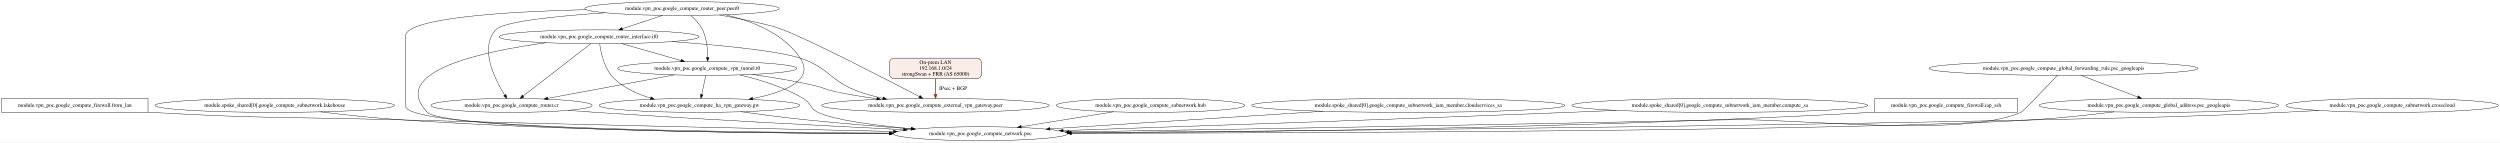
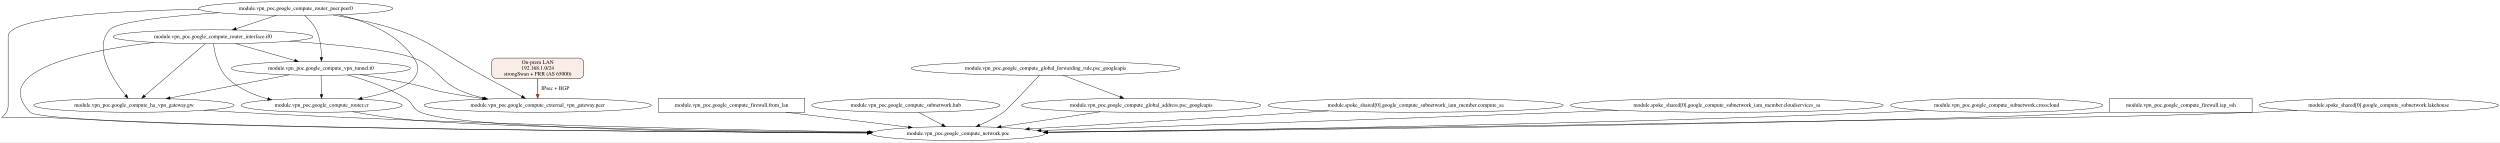
- <svg xmlns="http://www.w3.org/2000/svg" width="6451pt" height="367pt" viewBox="0.00 0.00 6451.28 367.00">
+ <svg xmlns="http://www.w3.org/2000/svg" width="6458pt" height="367pt" viewBox="0.00 0.00 6458.39 367.00">
  <g id="graph0" class="graph" transform="scale(1 1) rotate(0) translate(4 363)">
-     <polygon fill="white" stroke="transparent" points="-4,4 -4,-363 6447.28,-363 6447.28,4 -4,4" />
+     <polygon fill="white" stroke="transparent" points="-4,4 -4,-363 6454.39,-363 6454.39,4 -4,4" />
    <g id="node1" class="node">
-       <ellipse fill="none" stroke="black" cx="1316" cy="-91" rx="207.96" ry="18" />
-       <text text-anchor="middle" x="1316" y="-87.3" font-family="Times,serif" font-size="14.00">module.vpn_poc.google_compute_router.cr</text>
+       <ellipse fill="none" stroke="black" cx="342.02" cy="-91" rx="258.85" ry="18" />
+       <text text-anchor="middle" x="342.02" y="-87.3" font-family="Times,serif" font-size="14.00">module.vpn_poc.google_compute_ha_vpn_gateway.gw</text>
    </g>
    <g id="node2" class="node">
-       <ellipse fill="none" stroke="black" cx="2526" cy="-18" rx="224.76" ry="18" />
-       <text text-anchor="middle" x="2526" y="-14.3" font-family="Times,serif" font-size="14.00">module.vpn_poc.google_compute_network.poc</text>
+       <ellipse fill="none" stroke="black" cx="2471.02" cy="-18" rx="224.76" ry="18" />
+       <text text-anchor="middle" x="2471.02" y="-14.3" font-family="Times,serif" font-size="14.00">module.vpn_poc.google_compute_network.poc</text>
    </g>
    <g id="edge1" class="edge">
-       <path fill="none" stroke="black" d="M1461.58,-78.11C1485.44,-76.3 1509.9,-74.53 1533,-73 1808.51,-54.72 2127.32,-38.21 2327.81,-28.38" />
-       <polygon fill="black" stroke="black" points="2328.05,-31.88 2337.86,-27.89 2327.7,-24.89 2328.05,-31.88" />
+       <path fill="none" stroke="black" d="M522.55,-78.07C551.79,-76.28 581.74,-74.52 610.02,-73 1197.25,-41.4 1889.77,-27.44 2241.31,-22.01" />
+       <polygon fill="black" stroke="black" points="2241.41,-25.51 2251.36,-21.86 2241.31,-18.51 2241.41,-25.51" />
    </g>
    <g id="node3" class="node">
-       <polygon fill="none" stroke="black" points="378,-109 0,-109 0,-73 378,-73 378,-109" />
-       <text text-anchor="middle" x="189" y="-87.3" font-family="Times,serif" font-size="14.00">module.vpn_poc.google_compute_firewall.from_lan</text>
+       <ellipse fill="none" stroke="black" cx="827.02" cy="-91" rx="207.96" ry="18" />
+       <text text-anchor="middle" x="827.02" y="-87.3" font-family="Times,serif" font-size="14.00">module.vpn_poc.google_compute_router.cr</text>
    </g>
    <g id="edge2" class="edge">
-       <path fill="none" stroke="black" d="M378.15,-73.53C381.12,-73.35 384.07,-73.17 387,-73 666.21,-56.81 736.42,-61.46 1016,-54 1472.27,-41.82 2006.15,-30.02 2301.17,-23.72" />
-       <polygon fill="black" stroke="black" points="2301.64,-27.21 2311.56,-23.5 2301.49,-20.21 2301.64,-27.21" />
+       <path fill="none" stroke="black" d="M906.83,-74.36C948.95,-66.79 1001.59,-58.41 1049.02,-54 1272.65,-33.21 1896.38,-24.3 2238.75,-20.88" />
+       <polygon fill="black" stroke="black" points="2238.83,-24.37 2248.8,-20.78 2238.76,-17.37 2238.83,-24.37" />
    </g>
    <g id="node4" class="node">
-       <ellipse fill="none" stroke="black" cx="705" cy="-91" rx="309.25" ry="18" />
-       <text text-anchor="middle" x="705" y="-87.3" font-family="Times,serif" font-size="14.00">module.spoke_shared[0].google_compute_subnetwork.lakehouse</text>
+       <polygon fill="none" stroke="black" points="2075.02,-109 1697.02,-109 1697.02,-73 2075.02,-73 2075.02,-109" />
+       <text text-anchor="middle" x="1886.02" y="-87.3" font-family="Times,serif" font-size="14.00">module.vpn_poc.google_compute_firewall.from_lan</text>
    </g>
    <g id="edge3" class="edge">
-       <path fill="none" stroke="black" d="M822.91,-74.35C884,-66.88 959.88,-58.58 1028,-54 1473.69,-24.01 1995.45,-18.51 2290.71,-18.13" />
-       <polygon fill="black" stroke="black" points="2291.13,-21.63 2301.12,-18.12 2291.12,-14.63 2291.13,-21.63" />
+       <path fill="none" stroke="black" d="M2026.14,-72.99C2122.35,-61.32 2249.08,-45.94 2342.66,-34.58" />
+       <polygon fill="black" stroke="black" points="2343.25,-38.03 2352.76,-33.35 2342.41,-31.08 2343.25,-38.03" />
    </g>
    <g id="node5" class="node">
-       <ellipse fill="none" stroke="black" cx="1756" cy="-341" rx="250.76" ry="18" />
-       <text text-anchor="middle" x="1756" y="-337.3" font-family="Times,serif" font-size="14.00">module.vpn_poc.google_compute_router_peer.peer0</text>
+       <ellipse fill="none" stroke="black" cx="2336.02" cy="-91" rx="243.16" ry="18" />
+       <text text-anchor="middle" x="2336.02" y="-87.3" font-family="Times,serif" font-size="14.00">module.vpn_poc.google_compute_subnetwork.hub</text>
+     </g>
+     <g id="edge4" class="edge">
+       <path fill="none" stroke="black" d="M2368.36,-72.99C2386.81,-63.29 2410.12,-51.03 2429.87,-40.64" />
+       <polygon fill="black" stroke="black" points="2431.73,-43.62 2438.95,-35.87 2428.47,-37.42 2431.73,-43.62" />
+     </g>
+     <g id="node6" class="node">
+       <ellipse fill="none" stroke="black" cx="2697.02" cy="-186.5" rx="347.14" ry="18" />
+       <text text-anchor="middle" x="2697.02" y="-182.8" font-family="Times,serif" font-size="14.00">module.vpn_poc.google_compute_global_forwarding_rule.psc_googleapis</text>
+     </g>
+     <g id="edge6" class="edge">
+       <path fill="none" stroke="black" d="M2681.12,-168.41C2653.5,-138.82 2598.56,-80.47 2588.02,-73 2569.35,-59.76 2546.92,-48.48 2526.72,-39.71" />
+       <polygon fill="black" stroke="black" points="2527.88,-36.4 2517.31,-35.73 2525.15,-42.85 2527.88,-36.4" />
+     </g>
+     <g id="node7" class="node">
+       <ellipse fill="none" stroke="black" cx="2944.02" cy="-91" rx="309.25" ry="18" />
+       <text text-anchor="middle" x="2944.02" y="-87.3" font-family="Times,serif" font-size="14.00">module.vpn_poc.google_compute_global_address.psc_googleapis</text>
+     </g>
+     <g id="edge5" class="edge">
+       <path fill="none" stroke="black" d="M2741.75,-168.57C2783.33,-152.83 2845.34,-129.35 2889.74,-112.55" />
+       <polygon fill="black" stroke="black" points="2891.09,-115.78 2899.21,-108.96 2888.62,-109.23 2891.09,-115.78" />
+     </g>
+     <g id="edge21" class="edge">
+       <path fill="none" stroke="black" d="M2837.87,-74.07C2761.76,-62.64 2659.44,-47.28 2582.2,-35.69" />
+       <polygon fill="black" stroke="black" points="2582.37,-32.17 2571.96,-34.15 2581.33,-39.1 2582.37,-32.17" />
+     </g>
+     <g id="node8" class="node">
+       <ellipse fill="none" stroke="black" cx="546.02" cy="-268" rx="258.05" ry="18" />
+       <text text-anchor="middle" x="546.02" y="-264.3" font-family="Times,serif" font-size="14.00">module.vpn_poc.google_compute_router_interface.if0</text>
+     </g>
+     <g id="edge8" class="edge">
+       <path fill="none" stroke="black" d="M526.09,-249.9C489.45,-218.47 411.34,-151.46 369.63,-115.68" />
+       <polygon fill="black" stroke="black" points="371.9,-113.02 362.03,-109.17 367.35,-118.34 371.9,-113.02" />
+     </g>
+     <g id="edge9" class="edge">
+       <path fill="none" stroke="black" d="M394.03,-253.42C218.63,-232.37 -32.82,-182.28 74.02,-73 111.5,-34.67 1641.59,-23.06 2237.19,-19.99" />
+       <polygon fill="black" stroke="black" points="2237.21,-23.49 2247.19,-19.94 2237.17,-16.49 2237.21,-23.49" />
+     </g>
+     <g id="edge10" class="edge">
+       <path fill="none" stroke="black" d="M547.49,-249.92C550.44,-226.31 559.21,-183.93 585.02,-160 613.22,-133.85 650.69,-117.65 687.69,-107.64" />
+       <polygon fill="black" stroke="black" points="688.78,-110.98 697.6,-105.1 687.04,-104.2 688.78,-110.98" />
+     </g>
+     <g id="node9" class="node">
+       <ellipse fill="none" stroke="black" cx="1385.02" cy="-91" rx="293.55" ry="18" />
+       <text text-anchor="middle" x="1385.02" y="-87.3" font-family="Times,serif" font-size="14.00">module.vpn_poc.google_compute_external_vpn_gateway.peer</text>
    </g>
    <g id="edge7" class="edge">
-       <path fill="none" stroke="black" d="M1556.95,-330C1433.34,-321.69 1294.37,-307.67 1275,-286 1232.55,-238.52 1272.87,-158.34 1298.5,-117.53" />
-       <polygon fill="black" stroke="black" points="1301.54,-119.27 1304.02,-108.97 1295.65,-115.48 1301.54,-119.27" />
+       <path fill="none" stroke="black" d="M744.46,-256.48C865.41,-248.11 1007.43,-234.23 1065.02,-213 1128.29,-189.68 1127.65,-152.64 1190.02,-127 1207.63,-119.76 1226.74,-114.01 1245.88,-109.46" />
+       <polygon fill="black" stroke="black" points="1246.91,-112.81 1255.88,-107.18 1245.35,-105.99 1246.91,-112.81" />
    </g>
-     <g id="edge6" class="edge">
-       <path fill="none" stroke="black" d="M1508.28,-338.06C1302.06,-333.01 1042,-317.12 1042,-269 1042,-269 1042,-269 1042,-90 1042,-28.25 1872.47,-19.16 2290.9,-18.49" />
-       <polygon fill="black" stroke="black" points="2291.02,-21.99 2301.02,-18.48 2291.01,-14.99 2291.02,-21.99" />
+     <g id="node10" class="node">
+       <ellipse fill="none" stroke="black" cx="825.02" cy="-186.5" rx="231.26" ry="18" />
+       <text text-anchor="middle" x="825.02" y="-182.8" font-family="Times,serif" font-size="14.00">module.vpn_poc.google_compute_vpn_tunnel.t0</text>
    </g>
-     <g id="node6" class="node">
-       <ellipse fill="none" stroke="black" cx="2410" cy="-91" rx="293.55" ry="18" />
-       <text text-anchor="middle" x="2410" y="-87.3" font-family="Times,serif" font-size="14.00">module.vpn_poc.google_compute_external_vpn_gateway.peer</text>
+     <g id="edge11" class="edge">
+       <path fill="none" stroke="black" d="M604.17,-250.43C648.75,-237.73 710.37,-220.17 757.19,-206.83" />
+       <polygon fill="black" stroke="black" points="758.29,-210.15 766.95,-204.05 756.37,-203.42 758.29,-210.15" />
    </g>
-     <g id="edge4" class="edge">
-       <path fill="none" stroke="black" d="M1852.57,-324.31C1883.5,-318.79 1917.8,-312.17 1949,-305 1979.58,-297.97 1987.69,-297.22 2017,-286 2087.11,-259.17 2282.61,-158.45 2368.56,-113.68" />
-       <polygon fill="black" stroke="black" points="2370.26,-116.74 2377.51,-109.02 2367.02,-110.54 2370.26,-116.74" />
-     </g>
-     <g id="node7" class="node">
-       <ellipse fill="none" stroke="black" cx="1801" cy="-91" rx="258.85" ry="18" />
-       <text text-anchor="middle" x="1801" y="-87.3" font-family="Times,serif" font-size="14.00">module.vpn_poc.google_compute_ha_vpn_gateway.gw</text>
-     </g>
-     <g id="edge5" class="edge">
-       <path fill="none" stroke="black" d="M1867.59,-324.79C1935.88,-309.1 2018.12,-277.3 2061,-213 2099.42,-155.38 2019.33,-124.66 1938.18,-108.61" />
-       <polygon fill="black" stroke="black" points="1938.76,-105.16 1928.28,-106.72 1937.45,-112.03 1938.76,-105.16" />
-     </g>
-     <g id="node8" class="node">
-       <ellipse fill="none" stroke="black" cx="1542" cy="-268" rx="258.05" ry="18" />
-       <text text-anchor="middle" x="1542" y="-264.3" font-family="Times,serif" font-size="14.00">module.vpn_poc.google_compute_router_interface.if0</text>
-     </g>
-     <g id="edge8" class="edge">
-       <path fill="none" stroke="black" d="M1705.83,-323.35C1674.81,-313.06 1634.83,-299.8 1602.13,-288.95" />
-       <polygon fill="black" stroke="black" points="1602.82,-285.49 1592.23,-285.66 1600.62,-292.14 1602.82,-285.49" />
-     </g>
-     <g id="node9" class="node">
-       <ellipse fill="none" stroke="black" cx="1821" cy="-186.5" rx="231.26" ry="18" />
-       <text text-anchor="middle" x="1821" y="-182.8" font-family="Times,serif" font-size="14.00">module.vpn_poc.google_compute_vpn_tunnel.t0</text>
-     </g>
-     <g id="edge9" class="edge">
-       <path fill="none" stroke="black" d="M1778.65,-322.97C1789.69,-313.38 1802.05,-300.44 1809,-286 1819.7,-263.76 1822.19,-235.57 1822.3,-215.05" />
-       <polygon fill="black" stroke="black" points="1825.79,-214.76 1822.16,-204.81 1818.79,-214.85 1825.79,-214.76" />
+     <g id="edge14" class="edge">
+       <path fill="none" stroke="black" d="M743.09,-169.64C657.74,-153.12 524.26,-127.28 435.01,-110" />
+       <polygon fill="black" stroke="black" points="435.65,-106.56 425.17,-108.1 434.32,-113.43 435.65,-106.56" />
    </g>
    <g id="edge15" class="edge">
-       <path fill="none" stroke="black" d="M1907.81,-74.56C1958.15,-67.63 2019.08,-59.74 2074,-54 2163.8,-44.61 2263.87,-36.61 2346.99,-30.63" />
-       <polygon fill="black" stroke="black" points="2347.32,-34.12 2357.04,-29.92 2346.82,-27.14 2347.32,-34.12" />
+       <path fill="none" stroke="black" d="M894.93,-169.21C939.66,-156.87 997.76,-137.18 1044.02,-109 1063.89,-96.9 1060.58,-82.03 1082.02,-73 1185.14,-29.57 1867.78,-20.73 2236.19,-19.15" />
+       <polygon fill="black" stroke="black" points="2236.47,-22.65 2246.46,-19.11 2236.44,-15.65 2236.47,-22.65" />
+     </g>
+     <g id="edge16" class="edge">
+       <path fill="none" stroke="black" d="M825.39,-168.35C825.68,-154.64 826.1,-135.17 826.44,-119.32" />
+       <polygon fill="black" stroke="black" points="829.94,-119.11 826.66,-109.04 822.94,-118.96 829.94,-119.11" />
+     </g>
+     <g id="edge13" class="edge">
+       <path fill="none" stroke="black" d="M926.31,-170.28C972.48,-162.76 1027.72,-152.95 1077.02,-142 1101.76,-136.51 1107.2,-132.08 1132.02,-127 1167.46,-119.75 1206.01,-113.56 1242.08,-108.5" />
+       <polygon fill="black" stroke="black" points="1242.76,-111.94 1252.18,-107.1 1241.8,-105.01 1242.76,-111.94" />
+     </g>
+     <g id="node11" class="node">
+       <ellipse fill="none" stroke="black" cx="3653.02" cy="-91" rx="381.53" ry="18" />
+       <text text-anchor="middle" x="3653.02" y="-87.3" font-family="Times,serif" font-size="14.00">module.spoke_shared[0].google_compute_subnetwork_iam_member.compute_sa</text>
+     </g>
+     <g id="edge12" class="edge">
+       <path fill="none" stroke="black" d="M3427.57,-76.46C3203.29,-62.99 2863.36,-42.57 2654.9,-30.05" />
+       <polygon fill="black" stroke="black" points="2654.96,-26.54 2644.77,-29.44 2654.54,-33.53 2654.96,-26.54" />
+     </g>
+     <g id="node12" class="node">
+       <ellipse fill="none" stroke="black" cx="4457.02" cy="-91" rx="404.03" ry="18" />
+       <text text-anchor="middle" x="4457.02" y="-87.3" font-family="Times,serif" font-size="14.00">module.spoke_shared[0].google_compute_subnetwork_iam_member.cloudservices_sa</text>
+     </g>
+     <g id="edge17" class="edge">
+       <path fill="none" stroke="black" d="M4174.61,-78.12C4130.89,-76.35 4086.24,-74.59 4044.02,-73 3558.38,-54.67 2988.29,-35.74 2685.5,-25.9" />
+       <polygon fill="black" stroke="black" points="2685.39,-22.39 2675.28,-25.57 2685.17,-29.39 2685.39,-22.39" />
+     </g>
+     <g id="node13" class="node">
+       <ellipse fill="none" stroke="black" cx="5154.02" cy="-91" rx="274.05" ry="18" />
+       <text text-anchor="middle" x="5154.02" y="-87.3" font-family="Times,serif" font-size="14.00">module.vpn_poc.google_compute_subnetwork.crosscloud</text>
+     </g>
+     <g id="edge18" class="edge">
+       <path fill="none" stroke="black" d="M4966.93,-77.81C4934.63,-75.99 4901.36,-74.29 4870.02,-73 4074.75,-40.26 3130.3,-26.31 2702.31,-21.34" />
+       <polygon fill="black" stroke="black" points="2702.34,-17.84 2692.3,-21.23 2702.25,-24.84 2702.34,-17.84" />
+     </g>
+     <g id="node14" class="node">
+       <polygon fill="none" stroke="black" points="5814.02,-109 5446.02,-109 5446.02,-73 5814.02,-73 5814.02,-109" />
+       <text text-anchor="middle" x="5630.02" y="-87.3" font-family="Times,serif" font-size="14.00">module.vpn_poc.google_compute_firewall.iap_ssh</text>
+     </g>
+     <g id="edge19" class="edge">
+       <path fill="none" stroke="black" d="M5445.91,-73.49C5442.92,-73.32 5439.96,-73.16 5437.02,-73 4906.52,-44.84 3304.84,-27 2702.97,-21.13" />
+       <polygon fill="black" stroke="black" points="2702.9,-17.63 2692.87,-21.03 2702.84,-24.63 2702.9,-17.63" />
+     </g>
+     <g id="node15" class="node">
+       <ellipse fill="none" stroke="black" cx="6141.02" cy="-91" rx="309.25" ry="18" />
+       <text text-anchor="middle" x="6141.02" y="-87.3" font-family="Times,serif" font-size="14.00">module.spoke_shared[0].google_compute_subnetwork.lakehouse</text>
+     </g>
+     <g id="edge20" class="edge">
+       <path fill="none" stroke="black" d="M5930.67,-77.8C5894.76,-75.99 5857.83,-74.3 5823.02,-73 5424.1,-58.12 5324.16,-61.07 4925.02,-54 4107.38,-39.52 3136.42,-27.08 2701.59,-21.76" />
+       <polygon fill="black" stroke="black" points="2701.46,-18.26 2691.42,-21.63 2701.38,-25.26 2701.46,-18.26" />
+     </g>
+     <g id="node16" class="node">
+       <ellipse fill="none" stroke="black" cx="760.02" cy="-341" rx="250.76" ry="18" />
+       <text text-anchor="middle" x="760.02" y="-337.3" font-family="Times,serif" font-size="14.00">module.vpn_poc.google_compute_router_peer.peer0</text>
    </g>
    <g id="edge23" class="edge">
-       <path fill="none" stroke="black" d="M1519.92,-249.9C1479.14,-218.33 1391.99,-150.84 1345.94,-115.18" />
-       <polygon fill="black" stroke="black" points="1347.89,-112.27 1337.84,-108.91 1343.6,-117.8 1347.89,-112.27" />
+       <path fill="none" stroke="black" d="M560.97,-330C437.36,-321.69 298.4,-307.67 279.02,-286 235.19,-236.97 288.1,-156.99 320.47,-116.76" />
+       <polygon fill="black" stroke="black" points="323.17,-118.98 326.82,-109.03 317.77,-114.53 323.17,-118.98" />
+     </g>
+     <g id="edge24" class="edge">
+       <path fill="none" stroke="black" d="M510.29,-339.13C294.48,-334.93 17.02,-319.68 17.02,-269 17.02,-269 17.02,-269 17.02,-90 17.02,-37.24 -86.61,-73.05 224.02,-54 609.69,-30.35 1743.73,-22.34 2237.19,-19.93" />
+       <polygon fill="black" stroke="black" points="2237.3,-23.43 2247.29,-19.88 2237.27,-16.43 2237.3,-23.43" />
+     </g>
+     <g id="edge25" class="edge">
+       <path fill="none" stroke="black" d="M871.61,-324.79C939.9,-309.1 1022.14,-277.3 1065.02,-213 1078.09,-193.4 1079.21,-178.81 1065.02,-160 1048.24,-137.75 987.36,-120.59 931.38,-109.07" />
+       <polygon fill="black" stroke="black" points="931.86,-105.6 921.36,-107.06 930.48,-112.46 931.86,-105.6" />
+     </g>
+     <g id="edge26" class="edge">
+       <path fill="none" stroke="black" d="M709.85,-323.35C678.84,-313.06 638.85,-299.8 606.15,-288.95" />
+       <polygon fill="black" stroke="black" points="606.84,-285.49 596.25,-285.66 604.64,-292.14 606.84,-285.49" />
    </g>
    <g id="edge22" class="edge">
-       <path fill="none" stroke="black" d="M1405.35,-252.67C1240.48,-230.41 997.31,-178.62 1099,-73 1139.6,-30.84 1897.04,-21.49 2291.48,-19.49" />
-       <polygon fill="black" stroke="black" points="2291.61,-22.99 2301.59,-19.44 2291.58,-15.99 2291.61,-22.99" />
-     </g>
-     <g id="edge20" class="edge">
-       <path fill="none" stroke="black" d="M1729.92,-255.64C1852.69,-246.64 2000.97,-232.37 2061,-213 2134.13,-189.4 2138.74,-153.16 2211,-127 2231.09,-119.73 2252.89,-113.93 2274.45,-109.32" />
-       <polygon fill="black" stroke="black" points="2275.24,-112.74 2284.33,-107.29 2273.83,-105.88 2275.24,-112.74" />
-     </g>
-     <g id="edge21" class="edge">
-       <path fill="none" stroke="black" d="M1543.61,-249.61C1546.71,-226.04 1555.65,-184.12 1581,-160 1606.64,-135.61 1640.84,-119.96 1674.63,-109.91" />
-       <polygon fill="black" stroke="black" points="1675.94,-113.18 1684.62,-107.1 1674.04,-106.44 1675.94,-113.18" />
-     </g>
-     <g id="edge24" class="edge">
-       <path fill="none" stroke="black" d="M1600.15,-250.43C1644.73,-237.73 1706.34,-220.17 1753.17,-206.83" />
-       <polygon fill="black" stroke="black" points="1754.27,-210.15 1762.93,-204.05 1752.35,-203.42 1754.27,-210.15" />
-     </g>
-     <g id="edge14" class="edge">
-       <path fill="none" stroke="black" d="M1735.9,-169.74C1645.59,-153.02 1503.27,-126.67 1409.78,-109.36" />
-       <polygon fill="black" stroke="black" points="1410.23,-105.89 1399.76,-107.51 1408.96,-112.77 1410.23,-105.89" />
-     </g>
-     <g id="edge13" class="edge">
-       <path fill="none" stroke="black" d="M1905.05,-169.69C1955.02,-157.89 2018.33,-138.61 2069,-109 2089.09,-97.26 2085.98,-82.98 2107,-73 2149.35,-52.89 2253.9,-39.4 2347.95,-30.93" />
-       <polygon fill="black" stroke="black" points="2348.54,-34.39 2358.19,-30.03 2347.92,-27.42 2348.54,-34.39" />
-     </g>
-     <g id="edge11" class="edge">
-       <path fill="none" stroke="black" d="M1937.32,-170.9C1987.37,-163.7 2046.36,-153.96 2099,-142 2121.62,-136.86 2126.32,-131.89 2149,-127 2184.23,-119.4 2222.52,-113.17 2258.64,-108.17" />
-       <polygon fill="black" stroke="black" points="2259.32,-111.61 2268.76,-106.79 2258.38,-104.67 2259.32,-111.61" />
-     </g>
-     <g id="edge12" class="edge">
-       <path fill="none" stroke="black" d="M1817.33,-168.35C1814.37,-154.51 1810.15,-134.79 1806.75,-118.86" />
-       <polygon fill="black" stroke="black" points="1810.16,-118.09 1804.65,-109.04 1803.31,-119.55 1810.16,-118.09" />
-     </g>
-     <g id="node10" class="node">
-       <ellipse fill="none" stroke="black" cx="2965" cy="-91" rx="243.16" ry="18" />
-       <text text-anchor="middle" x="2965" y="-87.3" font-family="Times,serif" font-size="14.00">module.vpn_poc.google_compute_subnetwork.hub</text>
-     </g>
-     <g id="edge10" class="edge">
-       <path fill="none" stroke="black" d="M2868.93,-74.46C2798.68,-63.1 2703.43,-47.7 2631.14,-36" />
-       <polygon fill="black" stroke="black" points="2631.53,-32.52 2621.1,-34.38 2630.41,-39.43 2631.53,-32.52" />
-     </g>
-     <g id="node11" class="node">
-       <ellipse fill="none" stroke="black" cx="3630" cy="-91" rx="404.03" ry="18" />
-       <text text-anchor="middle" x="3630" y="-87.3" font-family="Times,serif" font-size="14.00">module.spoke_shared[0].google_compute_subnetwork_iam_member.cloudservices_sa</text>
-     </g>
-     <g id="edge16" class="edge">
-       <path fill="none" stroke="black" d="M3410.23,-75.87C3203.55,-62.57 2897.92,-42.92 2705.5,-30.54" />
-       <polygon fill="black" stroke="black" points="2705.48,-27.04 2695.28,-29.89 2705.04,-34.02 2705.48,-27.04" />
-     </g>
-     <g id="node12" class="node">
-       <ellipse fill="none" stroke="black" cx="4434" cy="-91" rx="381.53" ry="18" />
-       <text text-anchor="middle" x="4434" y="-87.3" font-family="Times,serif" font-size="14.00">module.spoke_shared[0].google_compute_subnetwork_iam_member.compute_sa</text>
-     </g>
-     <g id="edge17" class="edge">
-       <path fill="none" stroke="black" d="M4167.16,-78.12C4125.6,-76.35 4083.14,-74.59 4043,-73 3578.3,-54.63 3033.42,-35.92 2739.71,-26.08" />
-       <polygon fill="black" stroke="black" points="2739.48,-22.57 2729.37,-25.73 2739.25,-29.56 2739.48,-22.57" />
-     </g>
-     <g id="node13" class="node">
-       <polygon fill="none" stroke="black" points="5202,-109 4834,-109 4834,-73 5202,-73 5202,-109" />
-       <text text-anchor="middle" x="5018" y="-87.3" font-family="Times,serif" font-size="14.00">module.vpn_poc.google_compute_firewall.iap_ssh</text>
-     </g>
-     <g id="edge18" class="edge">
-       <path fill="none" stroke="black" d="M4833.88,-73.52C4830.9,-73.34 4827.94,-73.16 4825,-73 4071,-30.98 3176.12,-21.58 2760.18,-19.53" />
-       <polygon fill="black" stroke="black" points="2760.16,-16.03 2750.14,-19.48 2760.12,-23.03 2760.16,-16.03" />
-     </g>
-     <g id="node14" class="node">
-       <ellipse fill="none" stroke="black" cx="5567" cy="-91" rx="309.25" ry="18" />
-       <text text-anchor="middle" x="5567" y="-87.3" font-family="Times,serif" font-size="14.00">module.vpn_poc.google_compute_global_address.psc_googleapis</text>
-     </g>
-     <g id="edge19" class="edge">
-       <path fill="none" stroke="black" d="M5451,-74.28C5389.6,-66.67 5312.85,-58.27 5244,-54 4764.6,-24.27 3329.05,-19.69 2761.06,-19.06" />
-       <polygon fill="black" stroke="black" points="2760.7,-15.56 2750.69,-19.05 2760.69,-22.56 2760.7,-15.56" />
-     </g>
-     <g id="node15" class="node">
-       <ellipse fill="none" stroke="black" cx="6169" cy="-91" rx="274.05" ry="18" />
-       <text text-anchor="middle" x="6169" y="-87.3" font-family="Times,serif" font-size="14.00">module.vpn_poc.google_compute_subnetwork.crosscloud</text>
-     </g>
-     <g id="edge25" class="edge">
-       <path fill="none" stroke="black" d="M5979.99,-77.91C5948.29,-76.11 5915.72,-74.39 5885,-73 5608.71,-60.51 5539.51,-59.99 5263,-54 4335.74,-33.91 3231.51,-24.11 2759.1,-20.59" />
-       <polygon fill="black" stroke="black" points="2759.12,-17.09 2749.09,-20.51 2759.06,-24.09 2759.12,-17.09" />
-     </g>
-     <g id="node16" class="node">
-       <ellipse fill="none" stroke="black" cx="5321" cy="-186.5" rx="347.14" ry="18" />
-       <text text-anchor="middle" x="5321" y="-182.8" font-family="Times,serif" font-size="14.00">module.vpn_poc.google_compute_global_forwarding_rule.psc_googleapis</text>
+       <path fill="none" stroke="black" d="M856.59,-324.31C887.52,-318.79 921.83,-312.17 953.02,-305 1098.91,-271.47 1124.9,-230.37 1257.02,-160 1286.1,-144.51 1318.91,-127.08 1344.04,-113.75" />
+       <polygon fill="black" stroke="black" points="1345.73,-116.81 1352.92,-109.03 1342.45,-110.63 1345.73,-116.81" />
    </g>
    <g id="edge27" class="edge">
-       <path fill="none" stroke="black" d="M5304.94,-168.41C5275.88,-137.59 5217.01,-75.62 5211,-73 5058.78,-6.65 4630.01,-57.61 4464,-54 3845.91,-40.56 3116.86,-28.38 2754.44,-22.58" />
-       <polygon fill="black" stroke="black" points="2754.41,-19.08 2744.35,-22.42 2754.29,-26.08 2754.41,-19.08" />
-     </g>
-     <g id="edge26" class="edge">
-       <path fill="none" stroke="black" d="M5365.55,-168.57C5406.96,-152.83 5468.72,-129.35 5512.93,-112.55" />
-       <polygon fill="black" stroke="black" points="5514.26,-115.79 5522.37,-108.96 5511.78,-109.25 5514.26,-115.79" />
+       <path fill="none" stroke="black" d="M782.67,-322.97C793.71,-313.38 806.07,-300.44 813.02,-286 823.73,-263.76 826.21,-235.57 826.32,-215.05" />
+       <polygon fill="black" stroke="black" points="829.81,-214.76 826.18,-204.81 822.82,-214.85 829.81,-214.76" />
    </g>
    <g id="node17" class="node">
-       <path fill="#faece7" stroke="black" d="M2517,-213C2517,-213 2303,-213 2303,-213 2297,-213 2291,-207 2291,-201 2291,-201 2291,-172 2291,-172 2291,-166 2297,-160 2303,-160 2303,-160 2517,-160 2517,-160 2523,-160 2529,-166 2529,-172 2529,-172 2529,-201 2529,-201 2529,-207 2523,-213 2517,-213" />
-       <text text-anchor="middle" x="2410" y="-197.8" font-family="Times,serif" font-size="14.00">On-prem LAN</text>
-       <text text-anchor="middle" x="2410" y="-182.8" font-family="Times,serif" font-size="14.00">192.168.1.0/24</text>
-       <text text-anchor="middle" x="2410" y="-167.8" font-family="Times,serif" font-size="14.00">strongSwan + FRR (AS 65000)</text>
+       <path fill="#faece7" stroke="black" d="M1492.02,-213C1492.02,-213 1278.02,-213 1278.02,-213 1272.02,-213 1266.02,-207 1266.02,-201 1266.02,-201 1266.02,-172 1266.02,-172 1266.02,-166 1272.02,-160 1278.02,-160 1278.02,-160 1492.02,-160 1492.02,-160 1498.02,-160 1504.02,-166 1504.02,-172 1504.02,-172 1504.02,-201 1504.02,-201 1504.02,-207 1498.02,-213 1492.02,-213" />
+       <text text-anchor="middle" x="1385.02" y="-197.8" font-family="Times,serif" font-size="14.00">On-prem LAN</text>
+       <text text-anchor="middle" x="1385.02" y="-182.8" font-family="Times,serif" font-size="14.00">192.168.1.0/24</text>
+       <text text-anchor="middle" x="1385.02" y="-167.8" font-family="Times,serif" font-size="14.00">strongSwan + FRR (AS 65000)</text>
    </g>
    <g id="edge28" class="edge">
-       <path fill="none" stroke="#993c1d" stroke-width="2" d="M2410,-159.95C2410,-147.36 2410,-132.17 2410,-119.35" />
-       <polygon fill="#993c1d" stroke="#993c1d" stroke-width="2" points="2413.5,-119.24 2410,-109.24 2406.5,-119.24 2413.5,-119.24" />
-       <text text-anchor="middle" x="2455.5" y="-130.8" font-family="Times,serif" font-size="14.00">IPsec + BGP</text>
+       <path fill="none" stroke="#993c1d" stroke-width="2" d="M1385.02,-159.95C1385.02,-147.36 1385.02,-132.17 1385.02,-119.35" />
+       <polygon fill="#993c1d" stroke="#993c1d" stroke-width="2" points="1388.52,-119.24 1385.02,-109.24 1381.52,-119.24 1388.52,-119.24" />
+       <text text-anchor="middle" x="1430.52" y="-130.8" font-family="Times,serif" font-size="14.00">IPsec + BGP</text>
    </g>
  </g>
</svg>
